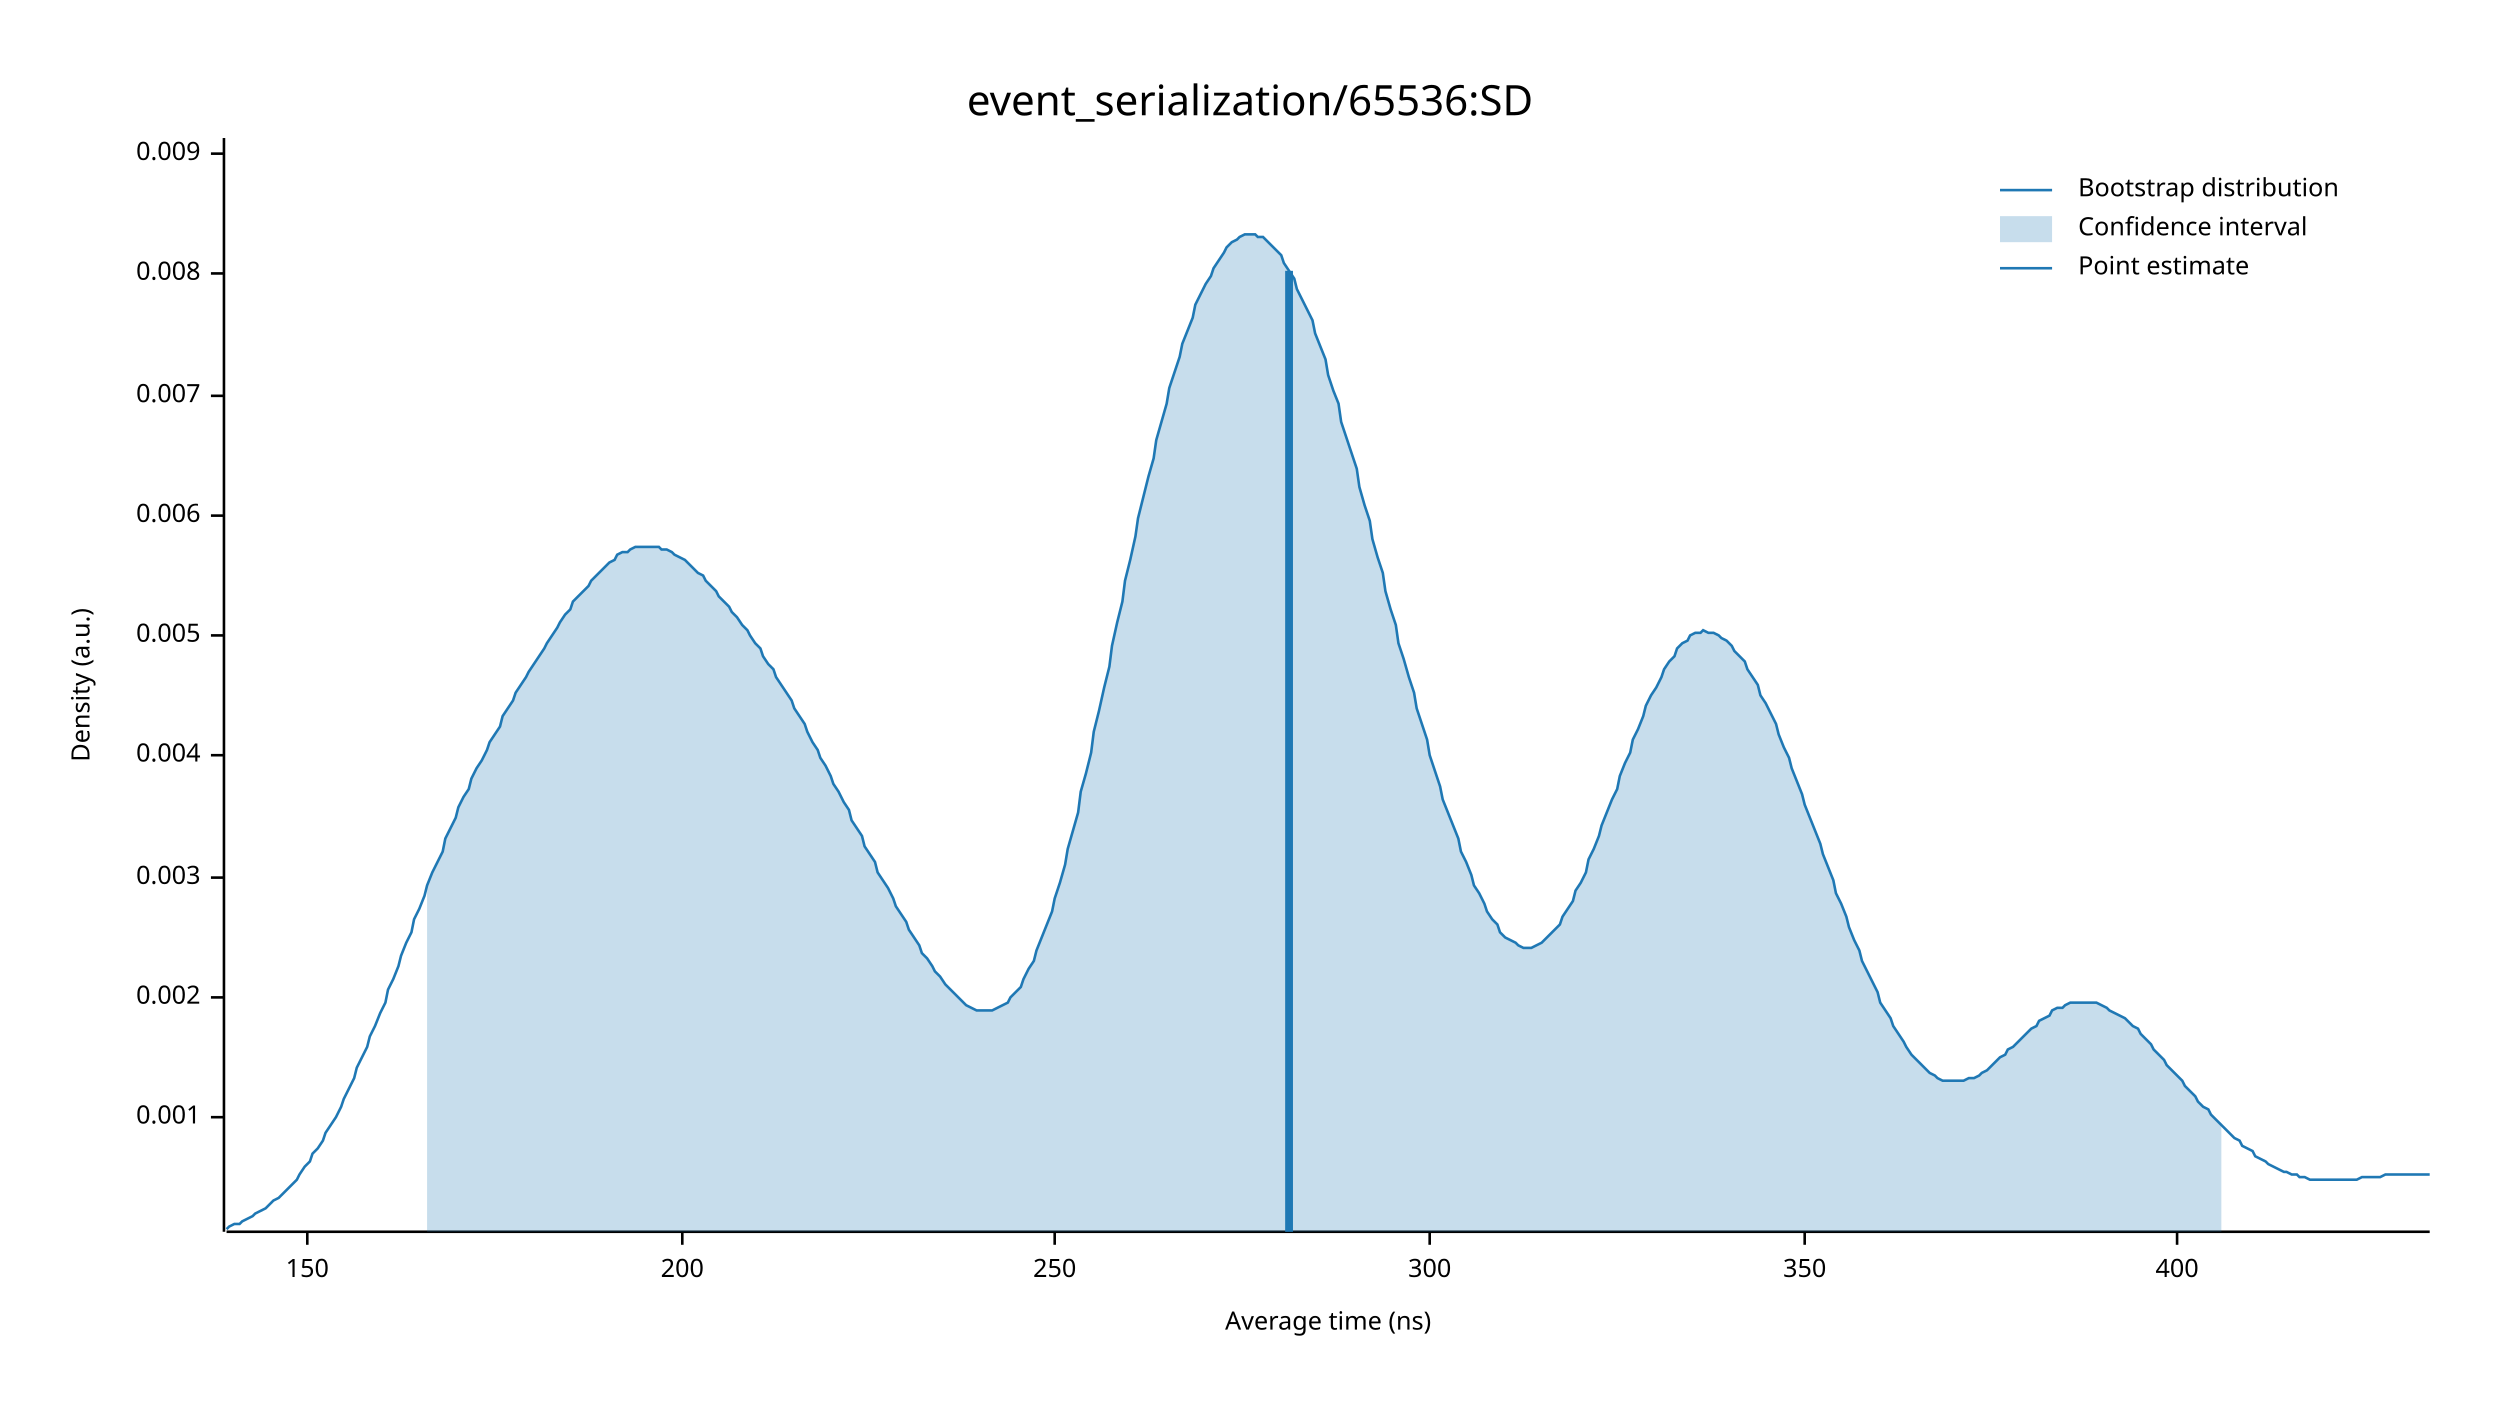
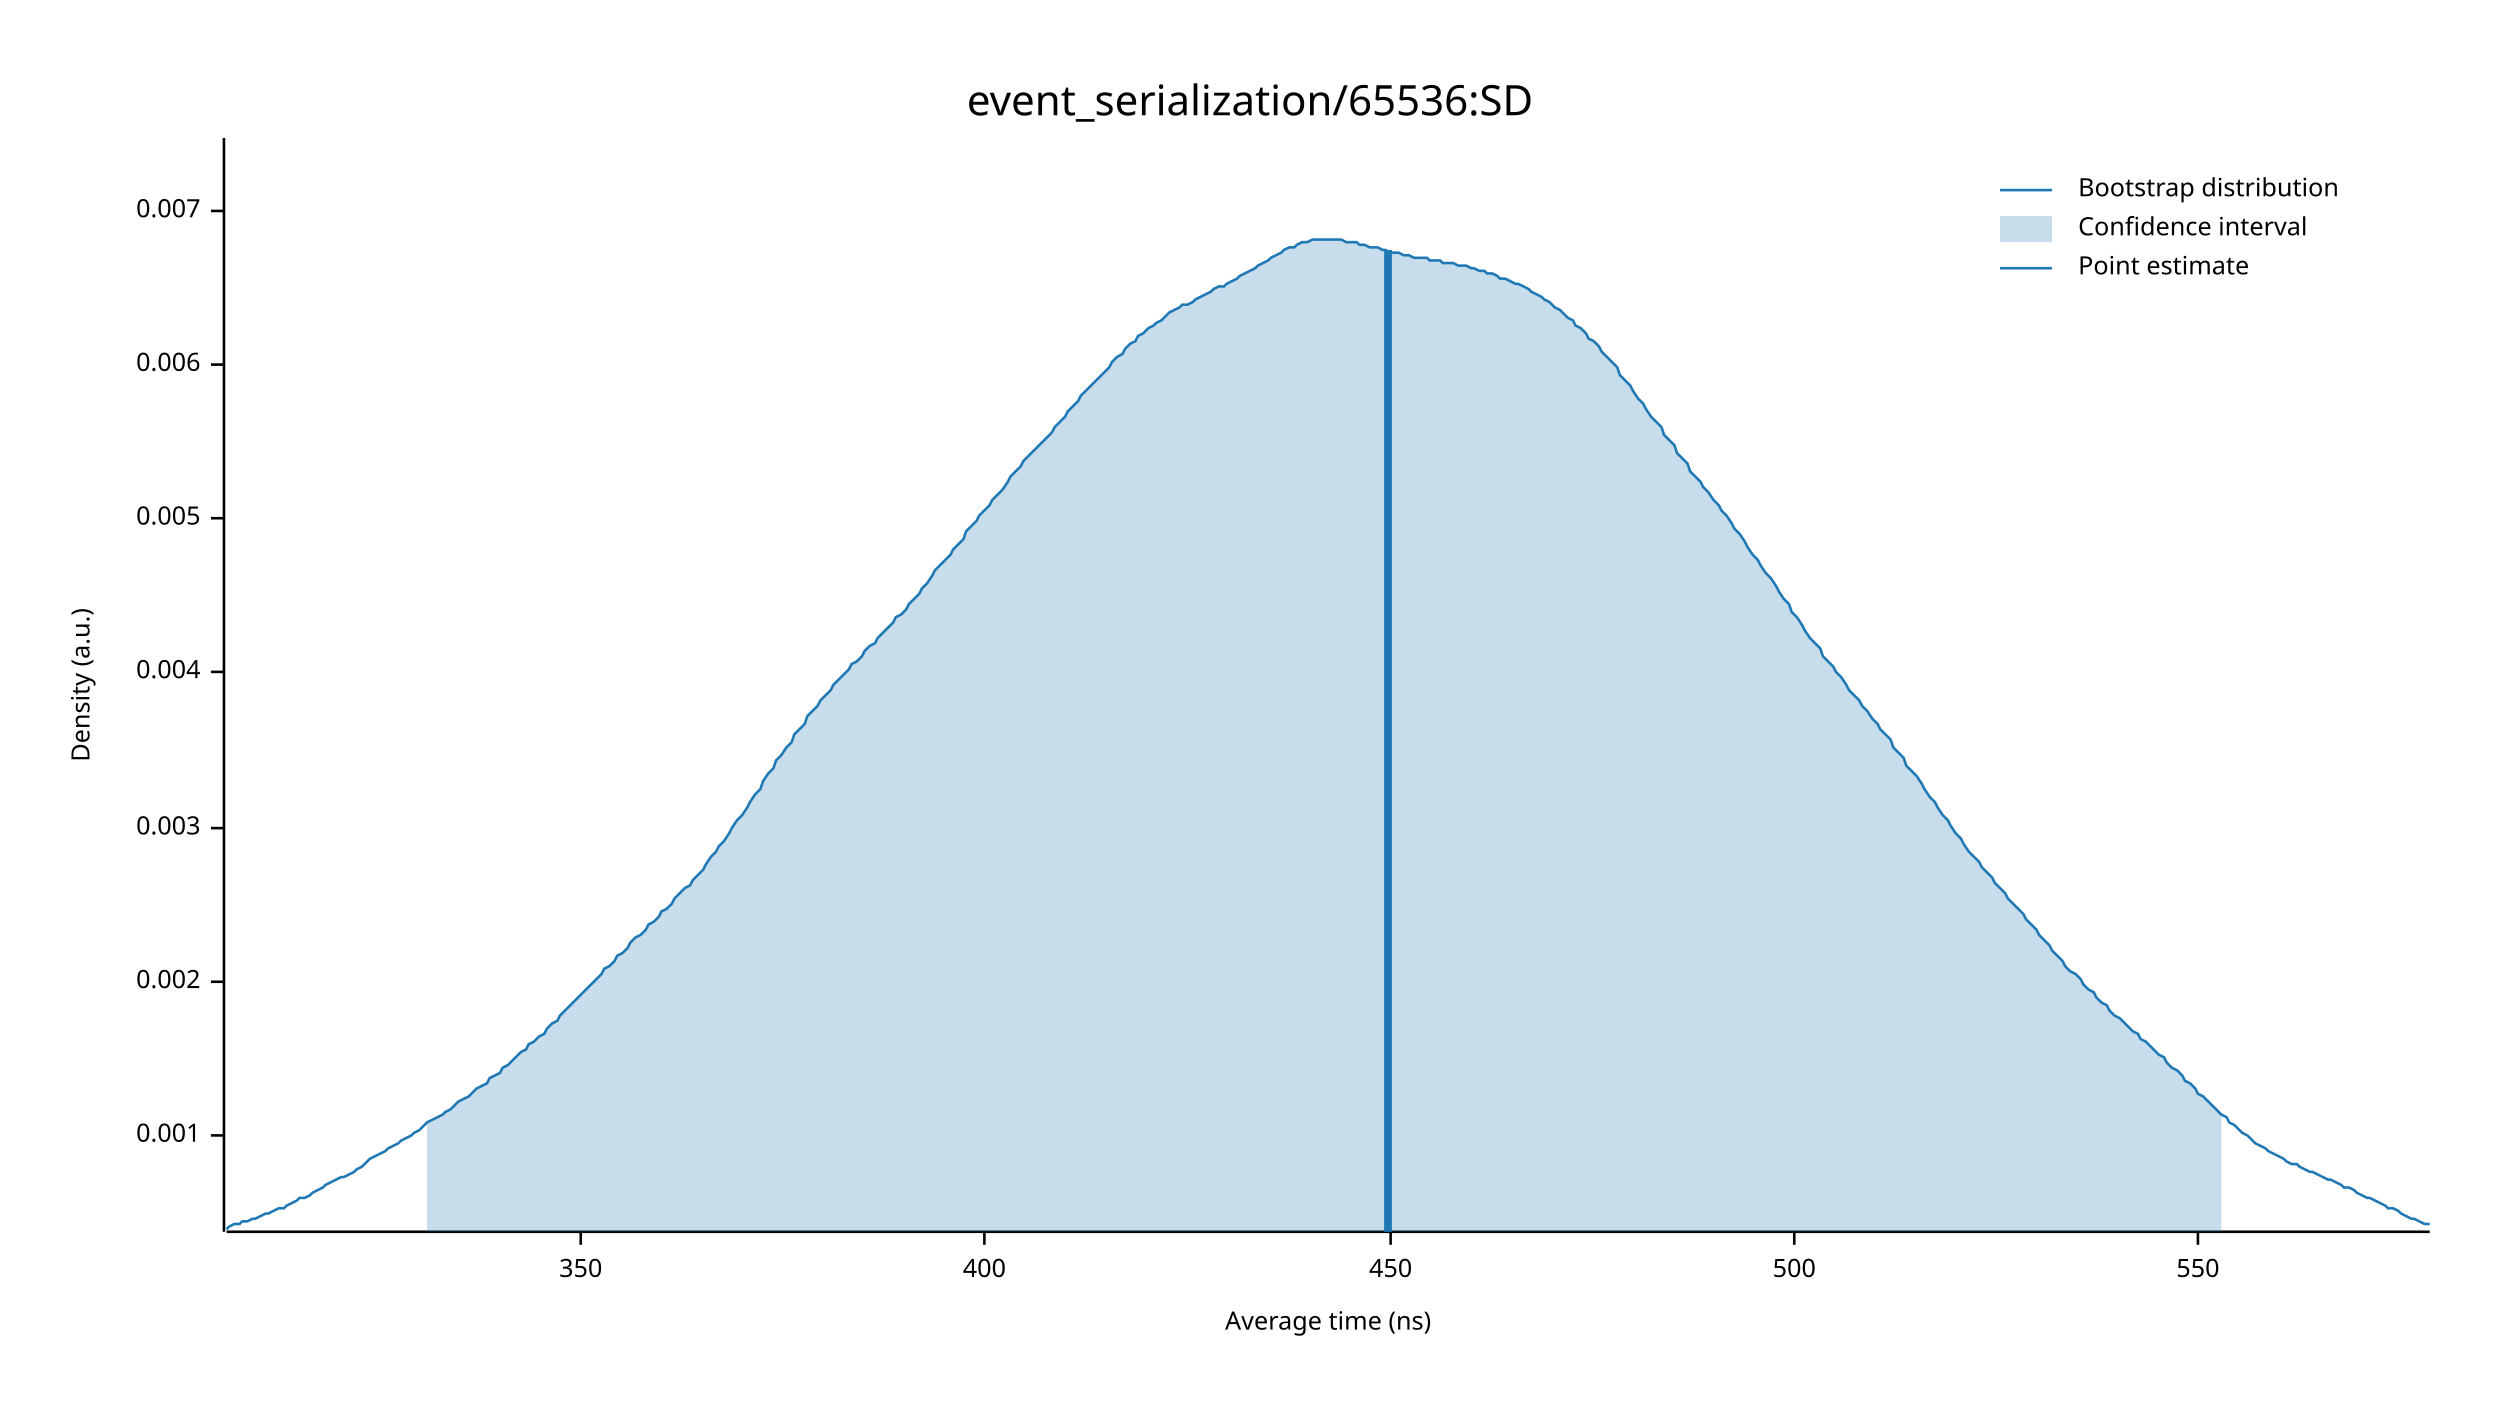
<svg xmlns="http://www.w3.org/2000/svg" width="960" height="540" viewBox="0 0 960 540">
  <text x="480" y="32" dy="0.76em" text-anchor="middle" font-family="sans-serif" font-size="16.129" opacity="1" fill="#000000">
event_serialization/65536:SD
</text>
  <text x="27" y="263" dy="0.76em" text-anchor="middle" font-family="sans-serif" font-size="9.677" opacity="1" fill="#000000" transform="rotate(270, 27, 263)">
Density (a.u.)
</text>
  <text x="510" y="513" dy="-0.5ex" text-anchor="middle" font-family="sans-serif" font-size="9.677" opacity="1" fill="#000000">
Average time (ns)
</text>
  <polyline fill="none" opacity="1" stroke="#000000" stroke-width="1" points="86,53 86,473 " />
-   <text x="77" y="429" dy="0.5ex" text-anchor="end" font-family="sans-serif" font-size="9.677" opacity="1" fill="#000000">
+   <text x="77" y="436" dy="0.5ex" text-anchor="end" font-family="sans-serif" font-size="9.677" opacity="1" fill="#000000">
0.001
</text>
-   <polyline fill="none" opacity="1" stroke="#000000" stroke-width="1" points="81,429 86,429 " />
-   <text x="77" y="383" dy="0.5ex" text-anchor="end" font-family="sans-serif" font-size="9.677" opacity="1" fill="#000000">
+   <polyline fill="none" opacity="1" stroke="#000000" stroke-width="1" points="81,436 86,436 " />
+   <text x="77" y="377" dy="0.5ex" text-anchor="end" font-family="sans-serif" font-size="9.677" opacity="1" fill="#000000">
0.002
</text>
-   <polyline fill="none" opacity="1" stroke="#000000" stroke-width="1" points="81,383 86,383 " />
-   <text x="77" y="337" dy="0.5ex" text-anchor="end" font-family="sans-serif" font-size="9.677" opacity="1" fill="#000000">
+   <polyline fill="none" opacity="1" stroke="#000000" stroke-width="1" points="81,377 86,377 " />
+   <text x="77" y="318" dy="0.5ex" text-anchor="end" font-family="sans-serif" font-size="9.677" opacity="1" fill="#000000">
0.003
</text>
-   <polyline fill="none" opacity="1" stroke="#000000" stroke-width="1" points="81,337 86,337 " />
-   <text x="77" y="290" dy="0.5ex" text-anchor="end" font-family="sans-serif" font-size="9.677" opacity="1" fill="#000000">
+   <polyline fill="none" opacity="1" stroke="#000000" stroke-width="1" points="81,318 86,318 " />
+   <text x="77" y="258" dy="0.5ex" text-anchor="end" font-family="sans-serif" font-size="9.677" opacity="1" fill="#000000">
0.004
</text>
-   <polyline fill="none" opacity="1" stroke="#000000" stroke-width="1" points="81,290 86,290 " />
-   <text x="77" y="244" dy="0.5ex" text-anchor="end" font-family="sans-serif" font-size="9.677" opacity="1" fill="#000000">
+   <polyline fill="none" opacity="1" stroke="#000000" stroke-width="1" points="81,258 86,258 " />
+   <text x="77" y="199" dy="0.5ex" text-anchor="end" font-family="sans-serif" font-size="9.677" opacity="1" fill="#000000">
0.005
</text>
-   <polyline fill="none" opacity="1" stroke="#000000" stroke-width="1" points="81,244 86,244 " />
-   <text x="77" y="198" dy="0.5ex" text-anchor="end" font-family="sans-serif" font-size="9.677" opacity="1" fill="#000000">
+   <polyline fill="none" opacity="1" stroke="#000000" stroke-width="1" points="81,199 86,199 " />
+   <text x="77" y="140" dy="0.5ex" text-anchor="end" font-family="sans-serif" font-size="9.677" opacity="1" fill="#000000">
0.006
</text>
-   <polyline fill="none" opacity="1" stroke="#000000" stroke-width="1" points="81,198 86,198 " />
-   <text x="77" y="152" dy="0.5ex" text-anchor="end" font-family="sans-serif" font-size="9.677" opacity="1" fill="#000000">
+   <polyline fill="none" opacity="1" stroke="#000000" stroke-width="1" points="81,140 86,140 " />
+   <text x="77" y="81" dy="0.5ex" text-anchor="end" font-family="sans-serif" font-size="9.677" opacity="1" fill="#000000">
0.007
</text>
-   <polyline fill="none" opacity="1" stroke="#000000" stroke-width="1" points="81,152 86,152 " />
-   <text x="77" y="105" dy="0.5ex" text-anchor="end" font-family="sans-serif" font-size="9.677" opacity="1" fill="#000000">
- 0.008
- </text>
-   <polyline fill="none" opacity="1" stroke="#000000" stroke-width="1" points="81,105 86,105 " />
-   <text x="77" y="59" dy="0.5ex" text-anchor="end" font-family="sans-serif" font-size="9.677" opacity="1" fill="#000000">
- 0.009
- </text>
-   <polyline fill="none" opacity="1" stroke="#000000" stroke-width="1" points="81,59 86,59 " />
+   <polyline fill="none" opacity="1" stroke="#000000" stroke-width="1" points="81,81 86,81 " />
  <polyline fill="none" opacity="1" stroke="#000000" stroke-width="1" points="87,473 933,473 " />
-   <text x="118" y="483" dy="0.76em" text-anchor="middle" font-family="sans-serif" font-size="9.677" opacity="1" fill="#000000">
- 150
- </text>
-   <polyline fill="none" opacity="1" stroke="#000000" stroke-width="1" points="118,473 118,478 " />
-   <text x="262" y="483" dy="0.76em" text-anchor="middle" font-family="sans-serif" font-size="9.677" opacity="1" fill="#000000">
- 200
- </text>
-   <polyline fill="none" opacity="1" stroke="#000000" stroke-width="1" points="262,473 262,478 " />
-   <text x="405" y="483" dy="0.76em" text-anchor="middle" font-family="sans-serif" font-size="9.677" opacity="1" fill="#000000">
- 250
- </text>
-   <polyline fill="none" opacity="1" stroke="#000000" stroke-width="1" points="405,473 405,478 " />
-   <text x="549" y="483" dy="0.76em" text-anchor="middle" font-family="sans-serif" font-size="9.677" opacity="1" fill="#000000">
- 300
- </text>
-   <polyline fill="none" opacity="1" stroke="#000000" stroke-width="1" points="549,473 549,478 " />
-   <text x="693" y="483" dy="0.76em" text-anchor="middle" font-family="sans-serif" font-size="9.677" opacity="1" fill="#000000">
+   <text x="223" y="483" dy="0.76em" text-anchor="middle" font-family="sans-serif" font-size="9.677" opacity="1" fill="#000000">
350
</text>
-   <polyline fill="none" opacity="1" stroke="#000000" stroke-width="1" points="693,473 693,478 " />
-   <text x="836" y="483" dy="0.76em" text-anchor="middle" font-family="sans-serif" font-size="9.677" opacity="1" fill="#000000">
+   <polyline fill="none" opacity="1" stroke="#000000" stroke-width="1" points="223,473 223,478 " />
+   <text x="378" y="483" dy="0.76em" text-anchor="middle" font-family="sans-serif" font-size="9.677" opacity="1" fill="#000000">
400
</text>
-   <polyline fill="none" opacity="1" stroke="#000000" stroke-width="1" points="836,473 836,478 " />
-   <polyline fill="none" opacity="1" stroke="#1F78B4" stroke-width="1" points="87,472 88,471 90,470 92,470 93,469 95,468 97,467 98,466 100,465 102,464 103,463 105,461 107,460 109,458 110,457 112,455 114,453 115,451 117,448 119,446 120,443 122,441 124,438 125,435 127,432 129,429 131,425 132,422 134,418 136,414 137,410 139,406 141,402 142,398 144,394 146,389 148,385 149,380 151,376 153,371 154,367 156,362 158,358 159,353 161,349 163,344 164,340 166,335 168,331 170,327 171,322 173,318 175,314 176,310 178,306 180,303 181,299 183,295 185,292 187,288 188,285 190,282 192,279 193,275 195,272 197,269 198,266 200,263 202,260 203,258 205,255 207,252 209,249 210,247 212,244 214,241 215,239 217,236 219,234 220,231 222,229 224,227 226,225 227,223 229,221 231,219 232,218 234,216 236,215 237,213 239,212 241,212 242,211 244,210 246,210 248,210 249,210 251,210 253,210 254,211 256,211 258,212 259,213 261,214 263,215 265,217 266,218 268,220 270,221 271,223 273,225 275,227 276,229 278,231 280,233 281,235 283,237 285,240 287,242 288,244 290,247 292,249 293,252 295,255 297,257 298,260 300,263 302,266 304,269 305,272 307,275 309,278 310,281 312,285 314,288 315,291 317,294 319,298 320,301 322,304 324,308 326,311 327,315 329,318 331,321 332,325 334,328 336,331 337,335 339,338 341,341 343,345 344,348 346,351 348,354 349,357 351,360 353,363 354,366 356,368 358,371 359,373 361,375 363,378 365,380 366,381 368,383 370,385 371,386 373,387 375,388 376,388 378,388 380,388 381,388 383,387 385,386 387,385 388,383 390,381 392,379 393,376 395,372 397,369 398,365 400,360 402,355 404,350 405,345 407,339 409,332 410,326 412,319 414,312 415,304 417,297 419,289 420,281 422,273 424,264 426,256 427,248 429,239 431,231 432,223 434,215 436,206 437,199 439,191 441,183 443,176 444,169 446,162 448,155 449,149 451,143 453,137 454,132 456,127 458,122 459,117 461,113 463,109 465,106 466,103 468,100 470,97 471,95 473,93 475,92 476,91 478,90 480,90 482,90 483,91 485,91 487,93 488,94 490,96 492,98 493,101 495,104 497,107 498,111 500,115 502,119 504,123 505,128 507,133 509,138 510,144 512,150 514,155 515,162 517,168 519,174 521,180 522,187 524,194 526,200 527,207 529,214 531,220 532,227 534,234 536,240 537,247 539,253 541,260 543,266 544,272 546,278 548,284 549,290 551,296 553,302 554,307 556,312 558,317 560,322 561,327 563,331 565,336 566,340 568,343 570,347 571,350 573,353 575,355 576,358 578,360 580,361 582,362 583,363 585,364 587,364 588,364 590,363 592,362 593,361 595,359 597,357 599,355 600,352 602,349 604,346 605,342 607,339 609,335 610,330 612,326 614,321 615,317 617,312 619,307 621,303 622,298 624,293 626,289 627,284 629,280 631,275 632,271 634,267 636,264 638,260 639,257 641,254 643,252 644,249 646,247 648,246 649,244 651,243 653,243 654,242 656,243 658,243 660,244 661,245 663,246 665,248 666,250 668,252 670,254 671,257 673,260 675,263 676,267 678,270 680,274 682,278 683,282 685,287 687,291 688,295 690,300 692,305 693,309 695,314 697,319 699,324 700,328 702,333 704,338 705,343 707,347 709,352 710,356 712,361 714,365 715,369 717,373 719,377 721,381 722,385 724,388 726,391 727,394 729,397 731,400 732,402 734,405 736,407 738,409 739,410 741,412 743,413 744,414 746,415 748,415 749,415 751,415 753,415 754,415 756,414 758,414 760,413 761,412 763,411 765,409 766,408 768,406 770,405 771,403 773,402 775,400 777,398 778,397 780,395 782,394 783,392 785,391 787,390 788,388 790,387 792,387 793,386 795,385 797,385 799,385 800,385 802,385 804,385 805,385 807,386 809,387 810,388 812,389 814,390 816,391 817,392 819,394 821,395 822,397 824,399 826,401 827,403 829,405 831,407 832,409 834,411 836,413 838,415 839,417 841,419 843,421 844,423 846,425 848,426 849,428 851,430 853,432 855,434 856,435 858,437 860,438 861,440 863,441 865,442 866,444 868,445 870,446 871,447 873,448 875,449 877,450 878,450 880,451 882,451 883,452 885,452 887,453 888,453 890,453 892,453 894,453 895,453 897,453 899,453 900,453 902,453 904,453 905,453 907,452 909,452 910,452 912,452 914,452 916,451 917,451 919,451 921,451 922,451 924,451 926,451 927,451 929,451 931,451 933,451 " />
-   <polygon opacity="0.25" fill="#1F78B4" points="164,340 166,335 168,331 170,327 171,322 173,318 175,314 176,310 178,306 180,303 181,299 183,295 185,292 187,288 188,285 190,282 192,279 193,275 195,272 197,269 198,266 200,263 202,260 203,258 205,255 207,252 209,249 210,247 212,244 214,241 215,239 217,236 219,234 220,231 222,229 224,227 226,225 227,223 229,221 231,219 232,218 234,216 236,215 237,213 239,212 241,212 242,211 244,210 246,210 248,210 249,210 251,210 253,210 254,211 256,211 258,212 259,213 261,214 263,215 265,217 266,218 268,220 270,221 271,223 273,225 275,227 276,229 278,231 280,233 281,235 283,237 285,240 287,242 288,244 290,247 292,249 293,252 295,255 297,257 298,260 300,263 302,266 304,269 305,272 307,275 309,278 310,281 312,285 314,288 315,291 317,294 319,298 320,301 322,304 324,308 326,311 327,315 329,318 331,321 332,325 334,328 336,331 337,335 339,338 341,341 343,345 344,348 346,351 348,354 349,357 351,360 353,363 354,366 356,368 358,371 359,373 361,375 363,378 365,380 366,381 368,383 370,385 371,386 373,387 375,388 376,388 378,388 380,388 381,388 383,387 385,386 387,385 388,383 390,381 392,379 393,376 395,372 397,369 398,365 400,360 402,355 404,350 405,345 407,339 409,332 410,326 412,319 414,312 415,304 417,297 419,289 420,281 422,273 424,264 426,256 427,248 429,239 431,231 432,223 434,215 436,206 437,199 439,191 441,183 443,176 444,169 446,162 448,155 449,149 451,143 453,137 454,132 456,127 458,122 459,117 461,113 463,109 465,106 466,103 468,100 470,97 471,95 473,93 475,92 476,91 478,90 480,90 482,90 483,91 485,91 487,93 488,94 490,96 492,98 493,101 495,104 497,107 498,111 500,115 502,119 504,123 505,128 507,133 509,138 510,144 512,150 514,155 515,162 517,168 519,174 521,180 522,187 524,194 526,200 527,207 529,214 531,220 532,227 534,234 536,240 537,247 539,253 541,260 543,266 544,272 546,278 548,284 549,290 551,296 553,302 554,307 556,312 558,317 560,322 561,327 563,331 565,336 566,340 568,343 570,347 571,350 573,353 575,355 576,358 578,360 580,361 582,362 583,363 585,364 587,364 588,364 590,363 592,362 593,361 595,359 597,357 599,355 600,352 602,349 604,346 605,342 607,339 609,335 610,330 612,326 614,321 615,317 617,312 619,307 621,303 622,298 624,293 626,289 627,284 629,280 631,275 632,271 634,267 636,264 638,260 639,257 641,254 643,252 644,249 646,247 648,246 649,244 651,243 653,243 654,242 656,243 658,243 660,244 661,245 663,246 665,248 666,250 668,252 670,254 671,257 673,260 675,263 676,267 678,270 680,274 682,278 683,282 685,287 687,291 688,295 690,300 692,305 693,309 695,314 697,319 699,324 700,328 702,333 704,338 705,343 707,347 709,352 710,356 712,361 714,365 715,369 717,373 719,377 721,381 722,385 724,388 726,391 727,394 729,397 731,400 732,402 734,405 736,407 738,409 739,410 741,412 743,413 744,414 746,415 748,415 749,415 751,415 753,415 754,415 756,414 758,414 760,413 761,412 763,411 765,409 766,408 768,406 770,405 771,403 773,402 775,400 777,398 778,397 780,395 782,394 783,392 785,391 787,390 788,388 790,387 792,387 793,386 795,385 797,385 799,385 800,385 802,385 804,385 805,385 807,386 809,387 810,388 812,389 814,390 816,391 817,392 819,394 821,395 822,397 824,399 826,401 827,403 829,405 831,407 832,409 834,411 836,413 838,415 839,417 841,419 843,421 844,423 846,425 848,426 849,428 851,430 853,432 853,473 164,473 " />
-   <polyline fill="none" opacity="1" stroke="#1F78B4" stroke-width="3" points="495,473 495,104 " />
+   <polyline fill="none" opacity="1" stroke="#000000" stroke-width="1" points="378,473 378,478 " />
+   <text x="534" y="483" dy="0.76em" text-anchor="middle" font-family="sans-serif" font-size="9.677" opacity="1" fill="#000000">
+ 450
+ </text>
+   <polyline fill="none" opacity="1" stroke="#000000" stroke-width="1" points="534,473 534,478 " />
+   <text x="689" y="483" dy="0.76em" text-anchor="middle" font-family="sans-serif" font-size="9.677" opacity="1" fill="#000000">
+ 500
+ </text>
+   <polyline fill="none" opacity="1" stroke="#000000" stroke-width="1" points="689,473 689,478 " />
+   <text x="844" y="483" dy="0.76em" text-anchor="middle" font-family="sans-serif" font-size="9.677" opacity="1" fill="#000000">
+ 550
+ </text>
+   <polyline fill="none" opacity="1" stroke="#000000" stroke-width="1" points="844,473 844,478 " />
+   <polyline fill="none" opacity="1" stroke="#1F78B4" stroke-width="1" points="87,472 88,471 90,470 92,470 93,469 95,469 97,468 98,468 100,467 102,466 103,466 105,465 107,464 109,464 110,463 112,462 114,461 115,460 117,460 119,459 120,458 122,457 124,456 125,455 127,454 129,453 131,452 132,452 134,451 136,450 137,449 139,448 141,446 142,445 144,444 146,443 148,442 149,441 151,440 153,439 154,438 156,437 158,436 159,435 161,434 163,432 164,431 166,430 168,429 170,428 171,427 173,426 175,424 176,423 178,422 180,421 181,420 183,418 185,417 187,416 188,414 190,413 192,412 193,410 195,409 197,407 198,406 200,404 202,403 203,401 205,400 207,398 209,397 210,395 212,393 214,392 215,390 217,388 219,386 220,385 222,383 224,381 226,379 227,378 229,376 231,374 232,372 234,371 236,369 237,367 239,366 241,364 242,362 244,360 246,359 248,357 249,355 251,354 253,352 254,350 256,349 258,347 259,345 261,343 263,341 265,340 266,338 268,336 270,334 271,332 273,329 275,327 276,325 278,323 280,320 281,318 283,315 285,313 287,310 288,308 290,305 292,303 293,300 295,297 297,295 298,292 300,290 302,287 304,285 305,282 307,280 309,278 310,275 312,273 314,271 315,269 317,267 319,265 320,263 322,261 324,259 326,257 327,255 329,254 331,252 332,250 334,248 336,247 337,245 339,243 341,241 343,239 344,237 346,236 348,234 349,232 351,230 353,228 354,226 356,224 358,221 359,219 361,217 363,215 365,213 366,211 368,209 370,207 371,204 373,202 375,200 376,198 378,196 380,194 381,192 383,190 385,188 387,185 388,183 390,181 392,179 393,177 395,175 397,173 398,172 400,170 402,168 404,166 405,164 407,162 409,160 410,158 412,156 414,154 415,152 417,150 419,148 420,147 422,145 424,143 426,141 427,139 429,137 431,136 432,134 434,132 436,131 437,129 439,128 441,126 443,125 444,124 446,123 448,121 449,120 451,119 453,118 454,117 456,117 458,116 459,115 461,114 463,113 465,112 466,111 468,110 470,110 471,109 473,108 475,107 476,106 478,105 480,104 482,103 483,102 485,101 487,100 488,99 490,98 492,97 493,96 495,95 497,95 498,94 500,93 502,93 504,92 505,92 507,92 509,92 510,92 512,92 514,92 515,92 517,93 519,93 521,93 522,94 524,94 526,95 527,95 529,95 531,96 532,96 534,97 536,97 537,97 539,98 541,98 543,99 544,99 546,99 548,99 549,100 551,100 553,100 554,101 556,101 558,101 560,102 561,102 563,102 565,103 566,103 568,104 570,104 571,105 573,105 575,106 576,107 578,107 580,108 582,109 583,109 585,110 587,111 588,112 590,113 592,114 593,115 595,116 597,118 599,119 600,120 602,122 604,123 605,125 607,126 609,128 610,130 612,131 614,133 615,135 617,137 619,139 621,141 622,144 624,146 626,148 627,150 629,153 631,155 632,157 634,160 636,162 638,164 639,167 641,169 643,171 644,174 646,176 648,178 649,181 651,183 653,185 654,187 656,189 658,192 660,194 661,196 663,198 665,201 666,203 668,205 670,208 671,210 673,213 675,215 676,217 678,220 680,222 682,225 683,227 685,230 687,232 688,235 690,237 692,240 693,242 695,245 697,247 699,249 700,252 702,254 704,256 705,258 707,260 709,263 710,265 712,267 714,269 715,271 717,273 719,276 721,278 722,280 724,282 726,284 727,287 729,289 731,291 732,294 734,296 736,298 738,301 739,303 741,306 743,308 744,310 746,313 748,315 749,317 751,320 753,322 754,324 756,327 758,329 760,331 761,333 763,335 765,337 766,339 768,341 770,343 771,345 773,347 775,349 777,351 778,353 780,355 782,357 783,359 785,361 787,363 788,365 790,367 792,369 793,371 795,373 797,374 799,376 800,378 802,380 804,381 805,383 807,385 809,386 810,388 812,390 814,391 816,393 817,394 819,396 821,397 822,399 824,400 826,402 827,403 829,405 831,406 832,408 834,410 836,411 838,413 839,415 841,416 843,418 844,420 846,421 848,423 849,424 851,426 853,428 855,429 856,431 858,432 860,434 861,435 863,436 865,438 866,439 868,440 870,441 871,442 873,443 875,444 877,445 878,446 880,447 882,447 883,448 885,449 887,450 888,450 890,451 892,452 894,453 895,453 897,454 899,455 900,456 902,456 904,457 905,458 907,459 909,460 910,460 912,461 914,462 916,463 917,464 919,464 921,465 922,466 924,467 926,468 927,468 929,469 931,470 933,470 " />
+   <polygon opacity="0.25" fill="#1F78B4" points="164,431 166,430 168,429 170,428 171,427 173,426 175,424 176,423 178,422 180,421 181,420 183,418 185,417 187,416 188,414 190,413 192,412 193,410 195,409 197,407 198,406 200,404 202,403 203,401 205,400 207,398 209,397 210,395 212,393 214,392 215,390 217,388 219,386 220,385 222,383 224,381 226,379 227,378 229,376 231,374 232,372 234,371 236,369 237,367 239,366 241,364 242,362 244,360 246,359 248,357 249,355 251,354 253,352 254,350 256,349 258,347 259,345 261,343 263,341 265,340 266,338 268,336 270,334 271,332 273,329 275,327 276,325 278,323 280,320 281,318 283,315 285,313 287,310 288,308 290,305 292,303 293,300 295,297 297,295 298,292 300,290 302,287 304,285 305,282 307,280 309,278 310,275 312,273 314,271 315,269 317,267 319,265 320,263 322,261 324,259 326,257 327,255 329,254 331,252 332,250 334,248 336,247 337,245 339,243 341,241 343,239 344,237 346,236 348,234 349,232 351,230 353,228 354,226 356,224 358,221 359,219 361,217 363,215 365,213 366,211 368,209 370,207 371,204 373,202 375,200 376,198 378,196 380,194 381,192 383,190 385,188 387,185 388,183 390,181 392,179 393,177 395,175 397,173 398,172 400,170 402,168 404,166 405,164 407,162 409,160 410,158 412,156 414,154 415,152 417,150 419,148 420,147 422,145 424,143 426,141 427,139 429,137 431,136 432,134 434,132 436,131 437,129 439,128 441,126 443,125 444,124 446,123 448,121 449,120 451,119 453,118 454,117 456,117 458,116 459,115 461,114 463,113 465,112 466,111 468,110 470,110 471,109 473,108 475,107 476,106 478,105 480,104 482,103 483,102 485,101 487,100 488,99 490,98 492,97 493,96 495,95 497,95 498,94 500,93 502,93 504,92 505,92 507,92 509,92 510,92 512,92 514,92 515,92 517,93 519,93 521,93 522,94 524,94 526,95 527,95 529,95 531,96 532,96 534,97 536,97 537,97 539,98 541,98 543,99 544,99 546,99 548,99 549,100 551,100 553,100 554,101 556,101 558,101 560,102 561,102 563,102 565,103 566,103 568,104 570,104 571,105 573,105 575,106 576,107 578,107 580,108 582,109 583,109 585,110 587,111 588,112 590,113 592,114 593,115 595,116 597,118 599,119 600,120 602,122 604,123 605,125 607,126 609,128 610,130 612,131 614,133 615,135 617,137 619,139 621,141 622,144 624,146 626,148 627,150 629,153 631,155 632,157 634,160 636,162 638,164 639,167 641,169 643,171 644,174 646,176 648,178 649,181 651,183 653,185 654,187 656,189 658,192 660,194 661,196 663,198 665,201 666,203 668,205 670,208 671,210 673,213 675,215 676,217 678,220 680,222 682,225 683,227 685,230 687,232 688,235 690,237 692,240 693,242 695,245 697,247 699,249 700,252 702,254 704,256 705,258 707,260 709,263 710,265 712,267 714,269 715,271 717,273 719,276 721,278 722,280 724,282 726,284 727,287 729,289 731,291 732,294 734,296 736,298 738,301 739,303 741,306 743,308 744,310 746,313 748,315 749,317 751,320 753,322 754,324 756,327 758,329 760,331 761,333 763,335 765,337 766,339 768,341 770,343 771,345 773,347 775,349 777,351 778,353 780,355 782,357 783,359 785,361 787,363 788,365 790,367 792,369 793,371 795,373 797,374 799,376 800,378 802,380 804,381 805,383 807,385 809,386 810,388 812,390 814,391 816,393 817,394 819,396 821,397 822,399 824,400 826,402 827,403 829,405 831,406 832,408 834,410 836,411 838,413 839,415 841,416 843,418 844,420 846,421 848,423 849,424 851,426 853,428 853,473 164,473 " />
+   <polyline fill="none" opacity="1" stroke="#1F78B4" stroke-width="3" points="533,473 533,96 " />
  <text x="798" y="68" dy="0.76em" text-anchor="start" font-family="sans-serif" font-size="9.677" opacity="1" fill="#000000">
Bootstrap distribution
</text>
  <text x="798" y="83" dy="0.76em" text-anchor="start" font-family="sans-serif" font-size="9.677" opacity="1" fill="#000000">
Confidence interval
</text>
  <text x="798" y="98" dy="0.76em" text-anchor="start" font-family="sans-serif" font-size="9.677" opacity="1" fill="#000000">
Point estimate
</text>
  <polyline fill="none" opacity="1" stroke="#1F78B4" stroke-width="1" points="768,73 788,73 " />
  <rect x="768" y="83" width="20" height="10" opacity="0.25" fill="#1F78B4" stroke="none" />
  <polyline fill="none" opacity="1" stroke="#1F78B4" stroke-width="1" points="768,103 788,103 " />
</svg>
